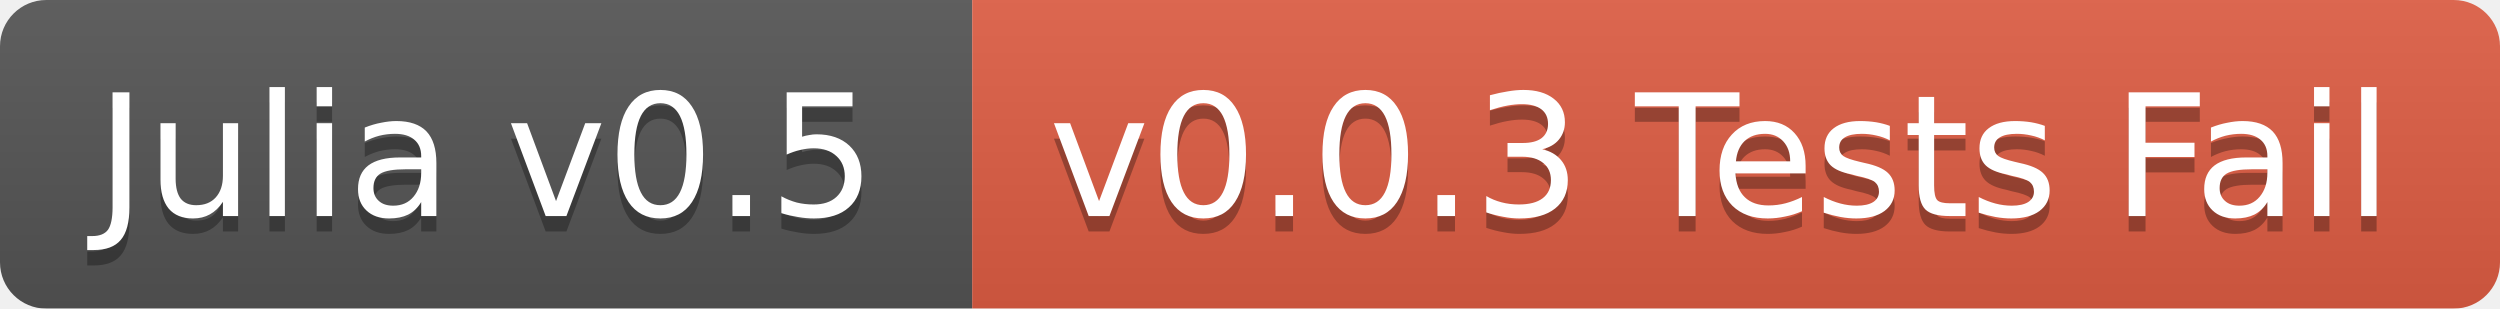
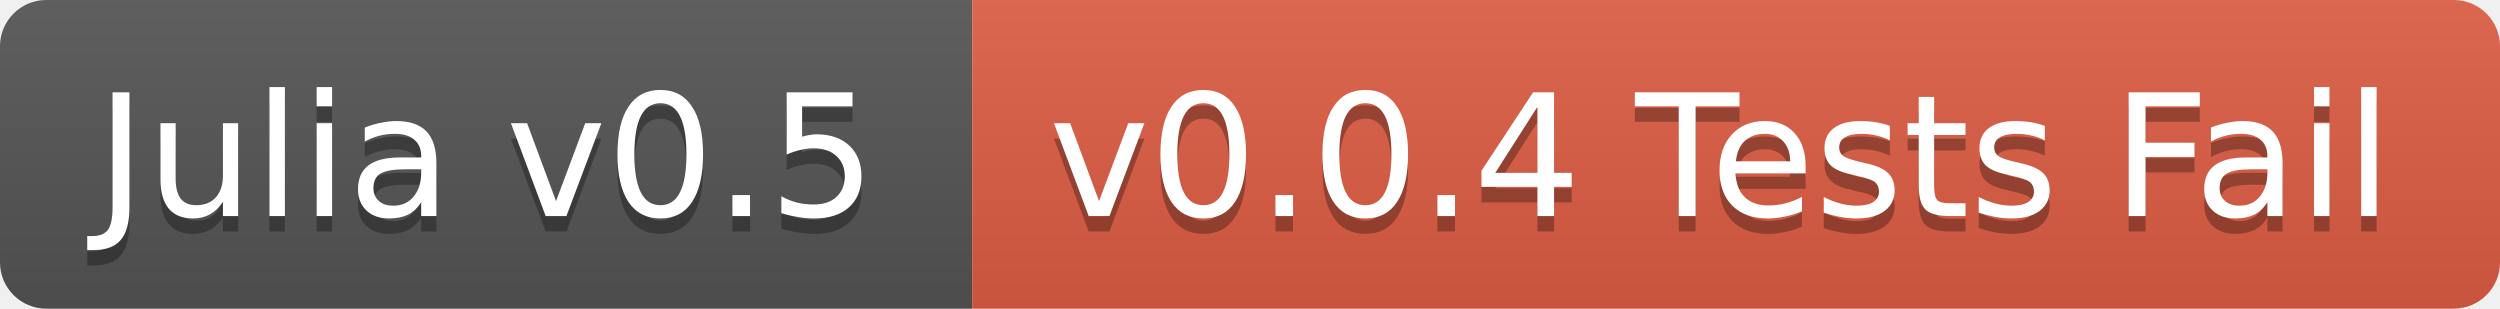
<svg xmlns="http://www.w3.org/2000/svg" width="162" height="20">
  <linearGradient id="b" x2="0" y2="100%">
    <stop offset="0" stop-color="#bbb" stop-opacity=".1" />
    <stop offset="1" stop-opacity=".1" />
  </linearGradient>
-   <mask id="a">
+   <clipPath id="a">
    <rect width="162" height="20" rx="3" fill="#fff" />
-   </mask>
-   <g mask="url(#a)">
+   </clipPath>
+   <g clip-path="url(#a)">
    <path fill="#555" d="M0 0h63v20H0z" />
    <path fill="#e05d44" d="M63 0h99v20H63z" />
    <path fill="url(#b)" d="M0 0h162v20H0z" />
  </g>
  <g fill="#fff" text-anchor="middle" font-family="DejaVu Sans,Verdana,Geneva,sans-serif" font-size="11">
    <text x="31.5" y="15" fill="#010101" fill-opacity=".3">Julia v0.5</text>
    <text x="31.5" y="14">Julia v0.5</text>
-     <text x="111.5" y="15" fill="#010101" fill-opacity=".3">v0.0.3 Tests Fail</text>
-     <text x="111.5" y="14">v0.0.3 Tests Fail</text>
+     <text x="111.5" y="15" fill="#010101" fill-opacity=".3">v0.0.4 Tests Fail</text>
+     <text x="111.5" y="14">v0.0.4 Tests Fail</text>
  </g>
</svg>
